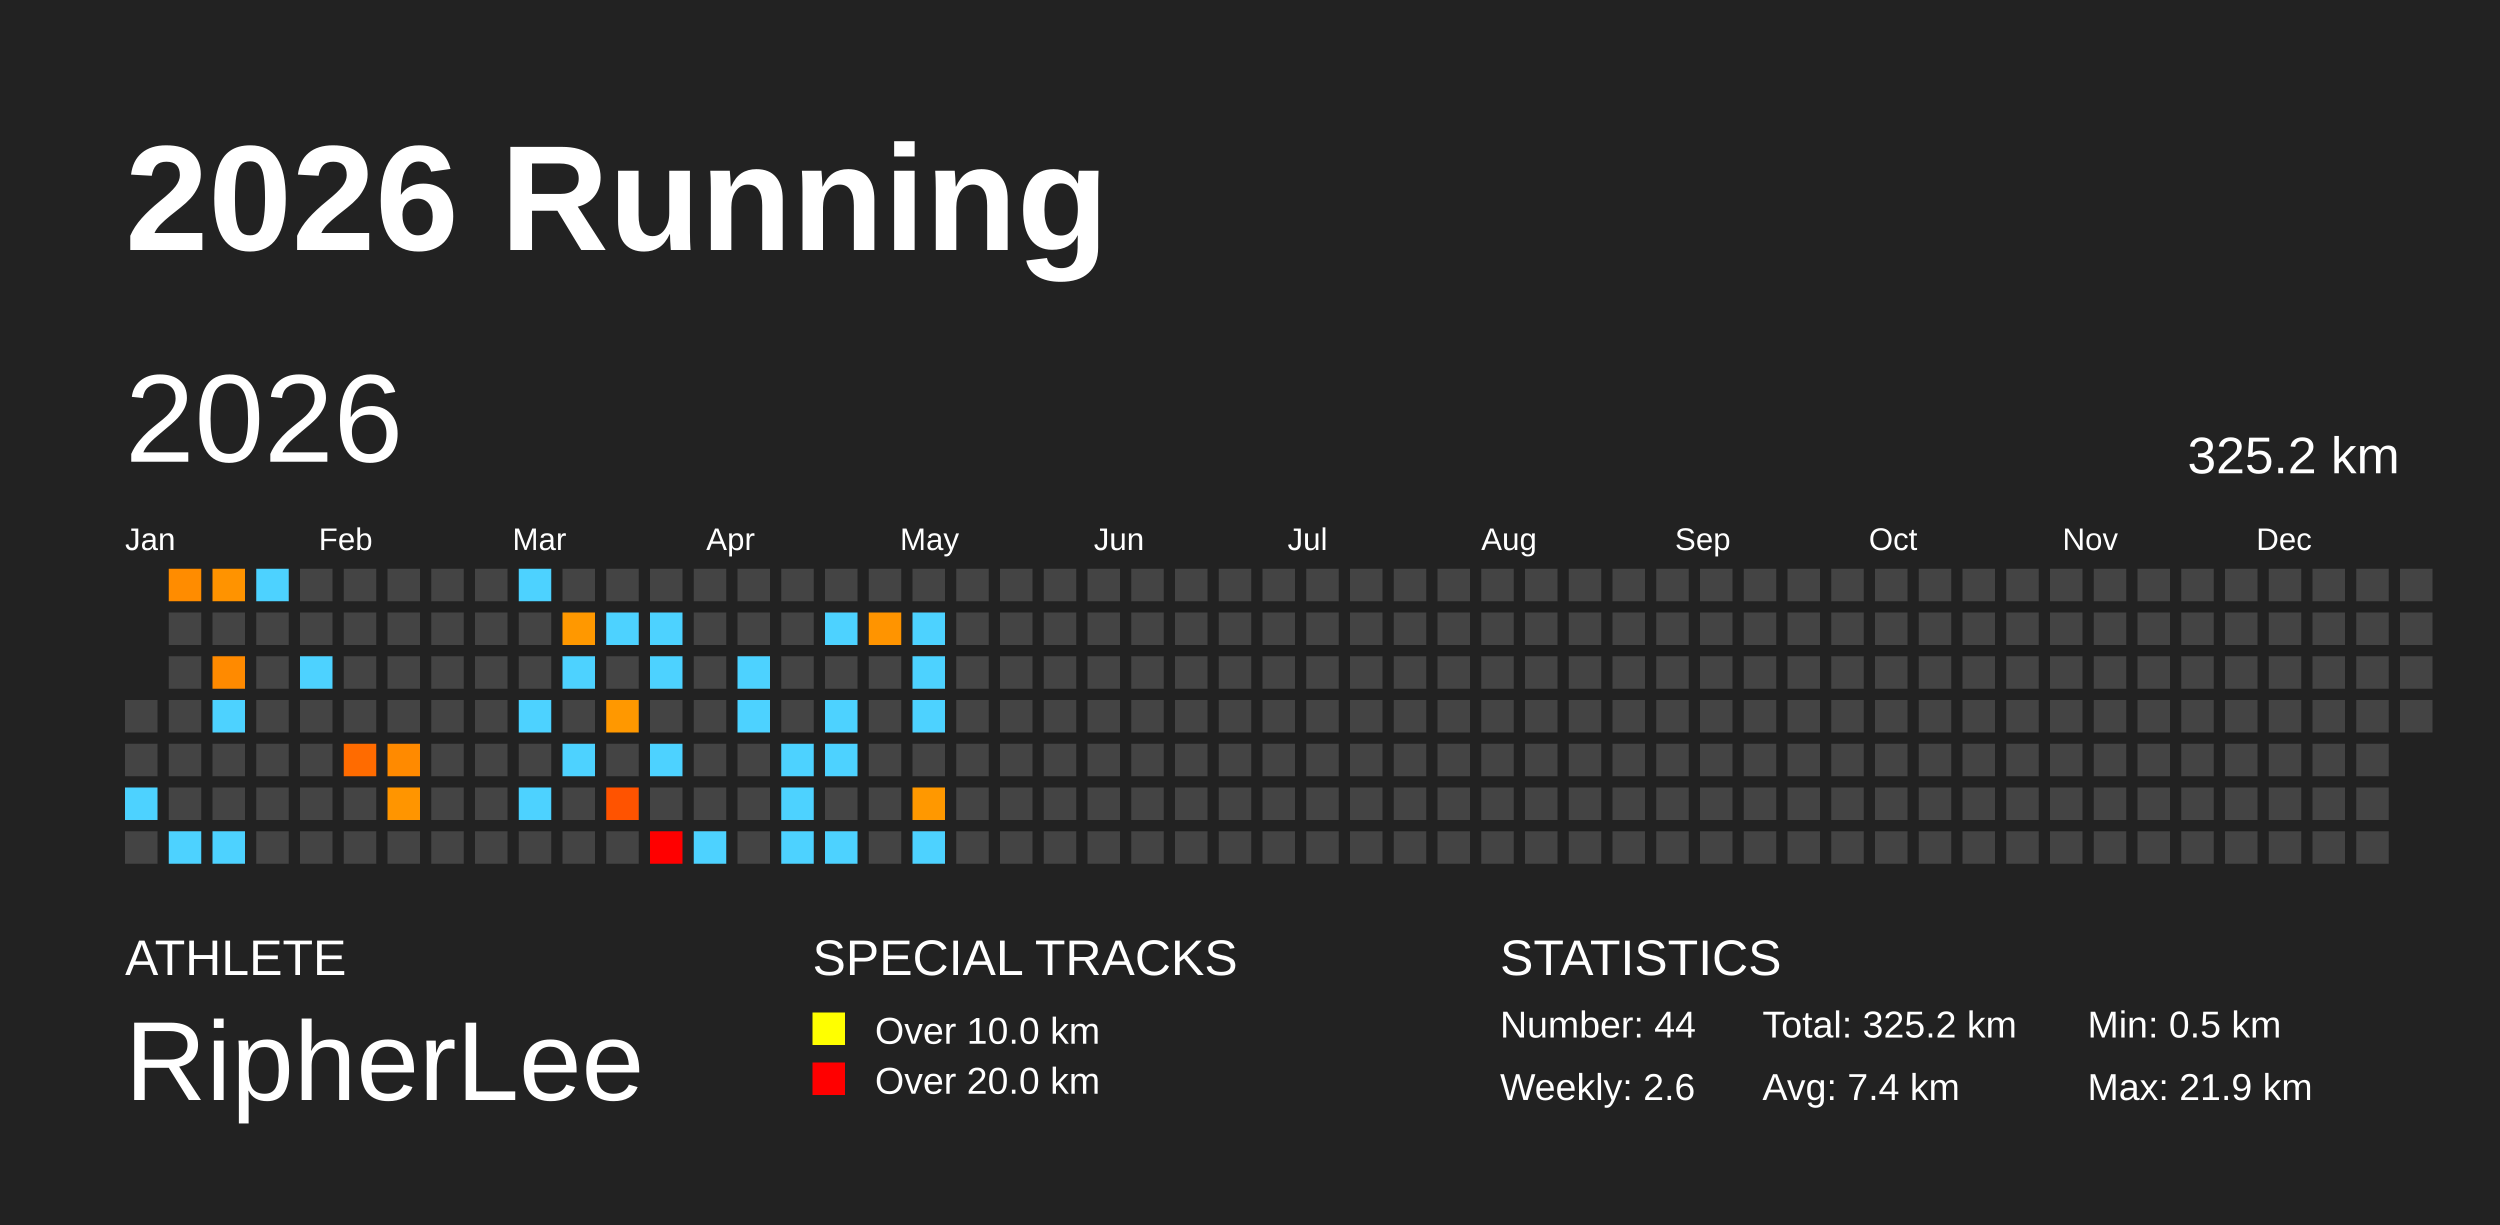
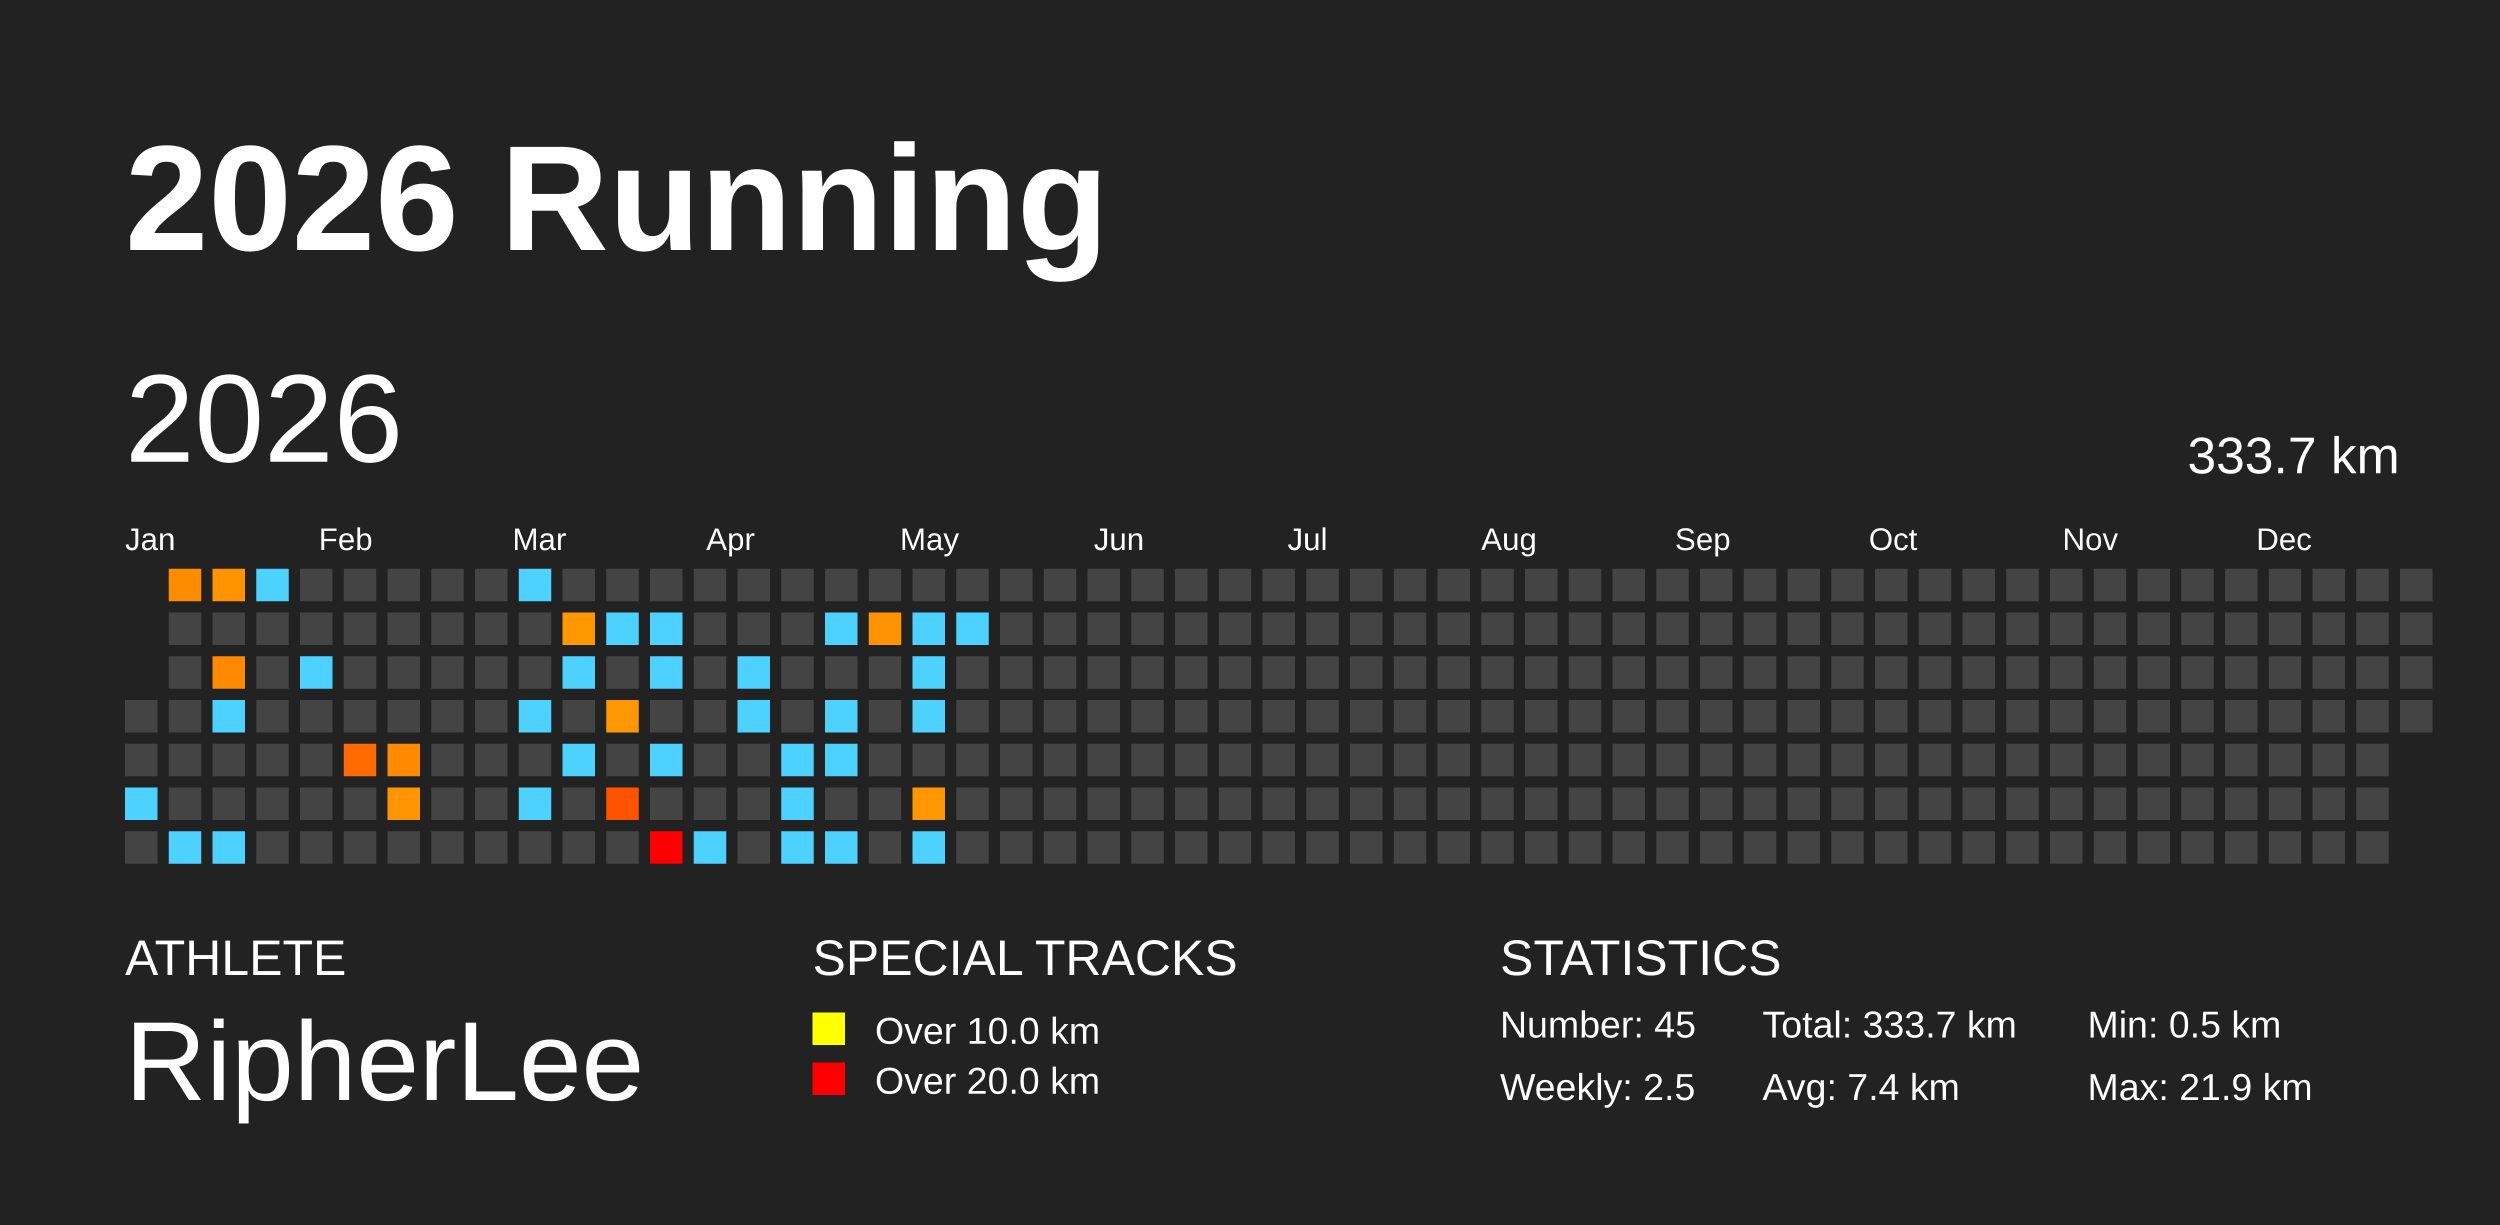
<svg xmlns="http://www.w3.org/2000/svg" baseProfile="full" height="98mm" version="1.1" viewBox="0,0,200,98" width="200mm">
  <defs />
  <rect fill="#222222" height="98" width="200" x="0" y="0" />
  <text fill="#FFFFFF" style="font-size:12px; font-family:Arial; font-weight:bold;" x="10" y="20">2026 Running</text>
  <text fill="#FFFFFF" style="font-size:4px; font-family:Arial" x="10" y="78">ATHLETE</text>
  <text fill="#FFFFFF" style="font-size:9px; font-family:Arial" x="10" y="88">RipherLee</text>
  <text fill="#FFFFFF" style="font-size:4px; font-family:Arial" x="65" y="78">SPECIAL TRACKS</text>
  <rect fill="yellow" height="2.6" width="2.6" x="65" y="81" />
  <text fill="#FFFFFF" style="font-size:3px; font-family:Arial" x="70" y="83.5">Over 10.0 km</text>
  <rect fill="red" height="2.6" width="2.6" x="65" y="85" />
  <text fill="#FFFFFF" style="font-size:3px; font-family:Arial" x="70" y="87.5">Over 20.0 km</text>
  <text fill="#FFFFFF" style="font-size:4px; font-family:Arial" x="120" y="78">STATISTICS</text>
-   <text fill="#FFFFFF" style="font-size:3px; font-family:Arial" x="120" y="83">Number: 44</text>
-   <text fill="#FFFFFF" style="font-size:3px; font-family:Arial" x="120" y="88">Weekly: 2.6</text>
-   <text fill="#FFFFFF" style="font-size:3px; font-family:Arial" x="141" y="83">Total: 325.2 km</text>
+   <text fill="#FFFFFF" style="font-size:3px; font-family:Arial" x="120" y="83">Number: 45</text>
+   <text fill="#FFFFFF" style="font-size:3px; font-family:Arial" x="120" y="88">Weekly: 2.5</text>
+   <text fill="#FFFFFF" style="font-size:3px; font-family:Arial" x="141" y="83">Total: 333.7 km</text>
  <text fill="#FFFFFF" style="font-size:3px; font-family:Arial" x="141" y="88">Avg: 7.4 km</text>
  <text fill="#FFFFFF" style="font-size:3px; font-family:Arial" x="167" y="83">Min: 0.5 km</text>
  <text fill="#FFFFFF" style="font-size:3px; font-family:Arial" x="167" y="88">Max: 21.9 km</text>
  <text dominant-baseline="hanging" fill="#FFFFFF" style="font-size:10.0px; font-family:Arial;" x="10" y="30">2026</text>
-   <text dominant-baseline="hanging" fill="#FFFFFF" style="font-size:4.125px; font-family:Arial;" x="175" y="35">325.2 km</text>
+   <text dominant-baseline="hanging" fill="#FFFFFF" style="font-size:4.125px; font-family:Arial;" x="175" y="35">333.7 km</text>
  <text fill="#FFFFFF" style="font-size:2.5px; font-family:Arial" x="10.0" y="44">Jan</text>
  <text fill="#FFFFFF" style="font-size:2.5px; font-family:Arial" x="25.5" y="44">Feb</text>
  <text fill="#FFFFFF" style="font-size:2.5px; font-family:Arial" x="41.0" y="44">Mar</text>
  <text fill="#FFFFFF" style="font-size:2.5px; font-family:Arial" x="56.5" y="44">Apr</text>
  <text fill="#FFFFFF" style="font-size:2.5px; font-family:Arial" x="72.0" y="44">May</text>
  <text fill="#FFFFFF" style="font-size:2.5px; font-family:Arial" x="87.5" y="44">Jun</text>
  <text fill="#FFFFFF" style="font-size:2.5px; font-family:Arial" x="103.0" y="44">Jul</text>
  <text fill="#FFFFFF" style="font-size:2.5px; font-family:Arial" x="118.5" y="44">Aug</text>
  <text fill="#FFFFFF" style="font-size:2.5px; font-family:Arial" x="134.0" y="44">Sep</text>
  <text fill="#FFFFFF" style="font-size:2.5px; font-family:Arial" x="149.5" y="44">Oct</text>
  <text fill="#FFFFFF" style="font-size:2.5px; font-family:Arial" x="165.0" y="44">Nov</text>
  <text fill="#FFFFFF" style="font-size:2.5px; font-family:Arial" x="180.5" y="44">Dec</text>
  <rect fill="#444444" height="2.6" width="2.6" x="10.0" y="56.0" />
  <rect fill="#444444" height="2.6" width="2.6" x="10.0" y="59.5" />
  <rect fill="#4dd2ff" height="2.6" width="2.6" x="10.0" y="63.0" />
  <rect fill="#444444" height="2.6" width="2.6" x="10.0" y="66.5" />
  <rect fill="#ff8c00" height="2.6" width="2.6" x="13.5" y="45.5" />
  <rect fill="#444444" height="2.6" width="2.6" x="13.5" y="49.0" />
  <rect fill="#444444" height="2.6" width="2.6" x="13.5" y="52.5" />
  <rect fill="#444444" height="2.6" width="2.6" x="13.5" y="56.0" />
  <rect fill="#444444" height="2.6" width="2.6" x="13.5" y="59.5" />
  <rect fill="#444444" height="2.6" width="2.6" x="13.5" y="63.0" />
  <rect fill="#4dd2ff" height="2.6" width="2.6" x="13.5" y="66.5" />
  <rect fill="#ff9300" height="2.6" width="2.6" x="17.0" y="45.5" />
  <rect fill="#444444" height="2.6" width="2.6" x="17.0" y="49.0" />
  <rect fill="#ff8a00" height="2.6" width="2.6" x="17.0" y="52.5" />
  <rect fill="#4dd2ff" height="2.6" width="2.6" x="17.0" y="56.0" />
  <rect fill="#444444" height="2.6" width="2.6" x="17.0" y="59.5" />
  <rect fill="#444444" height="2.6" width="2.6" x="17.0" y="63.0" />
  <rect fill="#4dd2ff" height="2.6" width="2.6" x="17.0" y="66.5" />
  <rect fill="#4dd2ff" height="2.6" width="2.6" x="20.5" y="45.5" />
  <rect fill="#444444" height="2.6" width="2.6" x="20.5" y="49.0" />
  <rect fill="#444444" height="2.6" width="2.6" x="20.5" y="52.5" />
  <rect fill="#444444" height="2.6" width="2.6" x="20.5" y="56.0" />
  <rect fill="#444444" height="2.6" width="2.6" x="20.5" y="59.5" />
  <rect fill="#444444" height="2.6" width="2.6" x="20.5" y="63.0" />
  <rect fill="#444444" height="2.6" width="2.6" x="20.5" y="66.5" />
  <rect fill="#444444" height="2.6" width="2.6" x="24.0" y="45.5" />
  <rect fill="#444444" height="2.6" width="2.6" x="24.0" y="49.0" />
  <rect fill="#4dd2ff" height="2.6" width="2.6" x="24.0" y="52.5" />
  <rect fill="#444444" height="2.6" width="2.6" x="24.0" y="56.0" />
  <rect fill="#444444" height="2.6" width="2.6" x="24.0" y="59.5" />
  <rect fill="#444444" height="2.6" width="2.6" x="24.0" y="63.0" />
  <rect fill="#444444" height="2.6" width="2.6" x="24.0" y="66.5" />
  <rect fill="#444444" height="2.6" width="2.6" x="27.5" y="45.5" />
  <rect fill="#444444" height="2.6" width="2.6" x="27.5" y="49.0" />
  <rect fill="#444444" height="2.6" width="2.6" x="27.5" y="52.5" />
  <rect fill="#444444" height="2.6" width="2.6" x="27.5" y="56.0" />
  <rect fill="#ff6b00" height="2.6" width="2.6" x="27.5" y="59.5" />
  <rect fill="#444444" height="2.6" width="2.6" x="27.5" y="63.0" />
  <rect fill="#444444" height="2.6" width="2.6" x="27.5" y="66.5" />
  <rect fill="#444444" height="2.6" width="2.6" x="31.0" y="45.5" />
  <rect fill="#444444" height="2.6" width="2.6" x="31.0" y="49.0" />
  <rect fill="#444444" height="2.6" width="2.6" x="31.0" y="52.5" />
  <rect fill="#444444" height="2.6" width="2.6" x="31.0" y="56.0" />
  <rect fill="#ff8a00" height="2.6" width="2.6" x="31.0" y="59.5" />
  <rect fill="#ff9500" height="2.6" width="2.6" x="31.0" y="63.0" />
  <rect fill="#444444" height="2.6" width="2.6" x="31.0" y="66.5" />
  <rect fill="#444444" height="2.6" width="2.6" x="34.5" y="45.5" />
  <rect fill="#444444" height="2.6" width="2.6" x="34.5" y="49.0" />
  <rect fill="#444444" height="2.6" width="2.6" x="34.5" y="52.5" />
  <rect fill="#444444" height="2.6" width="2.6" x="34.5" y="56.0" />
  <rect fill="#444444" height="2.6" width="2.6" x="34.5" y="59.5" />
  <rect fill="#444444" height="2.6" width="2.6" x="34.5" y="63.0" />
  <rect fill="#444444" height="2.6" width="2.6" x="34.5" y="66.5" />
  <rect fill="#444444" height="2.6" width="2.6" x="38.0" y="45.5" />
  <rect fill="#444444" height="2.6" width="2.6" x="38.0" y="49.0" />
  <rect fill="#444444" height="2.6" width="2.6" x="38.0" y="52.5" />
  <rect fill="#444444" height="2.6" width="2.6" x="38.0" y="56.0" />
  <rect fill="#444444" height="2.6" width="2.6" x="38.0" y="59.5" />
  <rect fill="#444444" height="2.6" width="2.6" x="38.0" y="63.0" />
  <rect fill="#444444" height="2.6" width="2.6" x="38.0" y="66.5" />
  <rect fill="#4dd2ff" height="2.6" width="2.6" x="41.5" y="45.5" />
  <rect fill="#444444" height="2.6" width="2.6" x="41.5" y="49.0" />
  <rect fill="#444444" height="2.6" width="2.6" x="41.5" y="52.5" />
  <rect fill="#4dd2ff" height="2.6" width="2.6" x="41.5" y="56.0" />
  <rect fill="#444444" height="2.6" width="2.6" x="41.5" y="59.5" />
  <rect fill="#4dd2ff" height="2.6" width="2.6" x="41.5" y="63.0" />
  <rect fill="#444444" height="2.6" width="2.6" x="41.5" y="66.5" />
  <rect fill="#444444" height="2.6" width="2.6" x="45.0" y="45.5" />
  <rect fill="#ff9800" height="2.6" width="2.6" x="45.0" y="49.0" />
  <rect fill="#4dd2ff" height="2.6" width="2.6" x="45.0" y="52.5" />
  <rect fill="#444444" height="2.6" width="2.6" x="45.0" y="56.0" />
  <rect fill="#4dd2ff" height="2.6" width="2.6" x="45.0" y="59.5" />
  <rect fill="#444444" height="2.6" width="2.6" x="45.0" y="63.0" />
  <rect fill="#444444" height="2.6" width="2.6" x="45.0" y="66.5" />
  <rect fill="#444444" height="2.6" width="2.6" x="48.5" y="45.5" />
  <rect fill="#4dd2ff" height="2.6" width="2.6" x="48.5" y="49.0" />
  <rect fill="#444444" height="2.6" width="2.6" x="48.5" y="52.5" />
  <rect fill="#ff9800" height="2.6" width="2.6" x="48.5" y="56.0" />
  <rect fill="#444444" height="2.6" width="2.6" x="48.5" y="59.5" />
  <rect fill="#ff5300" height="2.6" width="2.6" x="48.5" y="63.0" />
  <rect fill="#444444" height="2.6" width="2.6" x="48.5" y="66.5" />
  <rect fill="#444444" height="2.6" width="2.6" x="52.0" y="45.5" />
  <rect fill="#4dd2ff" height="2.6" width="2.6" x="52.0" y="49.0" />
  <rect fill="#4dd2ff" height="2.6" width="2.6" x="52.0" y="52.5" />
  <rect fill="#444444" height="2.6" width="2.6" x="52.0" y="56.0" />
  <rect fill="#4dd2ff" height="2.6" width="2.6" x="52.0" y="59.5" />
  <rect fill="#444444" height="2.6" width="2.6" x="52.0" y="63.0" />
  <rect fill="red" height="2.6" width="2.6" x="52.0" y="66.5" />
  <rect fill="#444444" height="2.6" width="2.6" x="55.5" y="45.5" />
  <rect fill="#444444" height="2.6" width="2.6" x="55.5" y="49.0" />
  <rect fill="#444444" height="2.6" width="2.6" x="55.5" y="52.5" />
  <rect fill="#444444" height="2.6" width="2.6" x="55.5" y="56.0" />
  <rect fill="#444444" height="2.6" width="2.6" x="55.5" y="59.5" />
  <rect fill="#444444" height="2.6" width="2.6" x="55.5" y="63.0" />
  <rect fill="#4dd2ff" height="2.6" width="2.6" x="55.5" y="66.5" />
  <rect fill="#444444" height="2.6" width="2.6" x="59.0" y="45.5" />
  <rect fill="#444444" height="2.6" width="2.6" x="59.0" y="49.0" />
  <rect fill="#4dd2ff" height="2.6" width="2.6" x="59.0" y="52.5" />
  <rect fill="#4dd2ff" height="2.6" width="2.6" x="59.0" y="56.0" />
  <rect fill="#444444" height="2.6" width="2.6" x="59.0" y="59.5" />
  <rect fill="#444444" height="2.6" width="2.6" x="59.0" y="63.0" />
  <rect fill="#444444" height="2.6" width="2.6" x="59.0" y="66.5" />
  <rect fill="#444444" height="2.6" width="2.6" x="62.5" y="45.5" />
  <rect fill="#444444" height="2.6" width="2.6" x="62.5" y="49.0" />
  <rect fill="#444444" height="2.6" width="2.6" x="62.5" y="52.5" />
  <rect fill="#444444" height="2.6" width="2.6" x="62.5" y="56.0" />
  <rect fill="#4dd2ff" height="2.6" width="2.6" x="62.5" y="59.5" />
  <rect fill="#4dd2ff" height="2.6" width="2.6" x="62.5" y="63.0" />
  <rect fill="#4dd2ff" height="2.6" width="2.6" x="62.5" y="66.5" />
  <rect fill="#444444" height="2.6" width="2.6" x="66.0" y="45.5" />
  <rect fill="#4dd2ff" height="2.6" width="2.6" x="66.0" y="49.0" />
  <rect fill="#444444" height="2.6" width="2.6" x="66.0" y="52.5" />
  <rect fill="#4dd2ff" height="2.6" width="2.6" x="66.0" y="56.0" />
  <rect fill="#4dd2ff" height="2.6" width="2.6" x="66.0" y="59.5" />
  <rect fill="#444444" height="2.6" width="2.6" x="66.0" y="63.0" />
  <rect fill="#4dd2ff" height="2.6" width="2.6" x="66.0" y="66.5" />
  <rect fill="#444444" height="2.6" width="2.6" x="69.5" y="45.5" />
  <rect fill="#ff9400" height="2.6" width="2.6" x="69.5" y="49.0" />
  <rect fill="#444444" height="2.6" width="2.6" x="69.5" y="52.5" />
  <rect fill="#444444" height="2.6" width="2.6" x="69.5" y="56.0" />
  <rect fill="#444444" height="2.6" width="2.6" x="69.5" y="59.5" />
  <rect fill="#444444" height="2.6" width="2.6" x="69.5" y="63.0" />
  <rect fill="#444444" height="2.6" width="2.6" x="69.5" y="66.5" />
  <rect fill="#444444" height="2.6" width="2.6" x="73.0" y="45.5" />
  <rect fill="#4dd2ff" height="2.6" width="2.6" x="73.0" y="49.0" />
  <rect fill="#4dd2ff" height="2.6" width="2.6" x="73.0" y="52.5" />
  <rect fill="#4dd2ff" height="2.6" width="2.6" x="73.0" y="56.0" />
  <rect fill="#444444" height="2.6" width="2.6" x="73.0" y="59.5" />
  <rect fill="#ff9800" height="2.6" width="2.6" x="73.0" y="63.0" />
  <rect fill="#4dd2ff" height="2.6" width="2.6" x="73.0" y="66.5" />
  <rect fill="#444444" height="2.6" width="2.6" x="76.5" y="45.5" />
-   <rect fill="#444444" height="2.6" width="2.6" x="76.5" y="49.0" />
+   <rect fill="#4dd2ff" height="2.6" width="2.6" x="76.5" y="49.0" />
  <rect fill="#444444" height="2.6" width="2.6" x="76.5" y="52.5" />
  <rect fill="#444444" height="2.6" width="2.6" x="76.5" y="56.0" />
  <rect fill="#444444" height="2.6" width="2.6" x="76.5" y="59.5" />
  <rect fill="#444444" height="2.6" width="2.6" x="76.5" y="63.0" />
  <rect fill="#444444" height="2.6" width="2.6" x="76.5" y="66.5" />
  <rect fill="#444444" height="2.6" width="2.6" x="80.0" y="45.5" />
  <rect fill="#444444" height="2.6" width="2.6" x="80.0" y="49.0" />
  <rect fill="#444444" height="2.6" width="2.6" x="80.0" y="52.5" />
  <rect fill="#444444" height="2.6" width="2.6" x="80.0" y="56.0" />
  <rect fill="#444444" height="2.6" width="2.6" x="80.0" y="59.5" />
  <rect fill="#444444" height="2.6" width="2.6" x="80.0" y="63.0" />
  <rect fill="#444444" height="2.6" width="2.6" x="80.0" y="66.5" />
  <rect fill="#444444" height="2.6" width="2.6" x="83.5" y="45.5" />
  <rect fill="#444444" height="2.6" width="2.6" x="83.5" y="49.0" />
  <rect fill="#444444" height="2.6" width="2.6" x="83.5" y="52.5" />
  <rect fill="#444444" height="2.6" width="2.6" x="83.5" y="56.0" />
  <rect fill="#444444" height="2.6" width="2.6" x="83.5" y="59.5" />
  <rect fill="#444444" height="2.6" width="2.6" x="83.5" y="63.0" />
  <rect fill="#444444" height="2.6" width="2.6" x="83.5" y="66.5" />
  <rect fill="#444444" height="2.6" width="2.6" x="87.0" y="45.5" />
  <rect fill="#444444" height="2.6" width="2.6" x="87.0" y="49.0" />
  <rect fill="#444444" height="2.6" width="2.6" x="87.0" y="52.5" />
  <rect fill="#444444" height="2.6" width="2.6" x="87.0" y="56.0" />
  <rect fill="#444444" height="2.6" width="2.6" x="87.0" y="59.5" />
  <rect fill="#444444" height="2.6" width="2.6" x="87.0" y="63.0" />
  <rect fill="#444444" height="2.6" width="2.6" x="87.0" y="66.5" />
  <rect fill="#444444" height="2.6" width="2.6" x="90.5" y="45.5" />
  <rect fill="#444444" height="2.6" width="2.6" x="90.5" y="49.0" />
  <rect fill="#444444" height="2.6" width="2.6" x="90.5" y="52.5" />
  <rect fill="#444444" height="2.6" width="2.6" x="90.5" y="56.0" />
  <rect fill="#444444" height="2.6" width="2.6" x="90.5" y="59.5" />
  <rect fill="#444444" height="2.6" width="2.6" x="90.5" y="63.0" />
  <rect fill="#444444" height="2.6" width="2.6" x="90.5" y="66.5" />
  <rect fill="#444444" height="2.6" width="2.6" x="94.0" y="45.5" />
  <rect fill="#444444" height="2.6" width="2.6" x="94.0" y="49.0" />
  <rect fill="#444444" height="2.6" width="2.6" x="94.0" y="52.5" />
  <rect fill="#444444" height="2.6" width="2.6" x="94.0" y="56.0" />
  <rect fill="#444444" height="2.6" width="2.6" x="94.0" y="59.5" />
  <rect fill="#444444" height="2.6" width="2.6" x="94.0" y="63.0" />
  <rect fill="#444444" height="2.6" width="2.6" x="94.0" y="66.5" />
  <rect fill="#444444" height="2.6" width="2.6" x="97.5" y="45.5" />
  <rect fill="#444444" height="2.6" width="2.6" x="97.5" y="49.0" />
  <rect fill="#444444" height="2.6" width="2.6" x="97.5" y="52.5" />
  <rect fill="#444444" height="2.6" width="2.6" x="97.5" y="56.0" />
  <rect fill="#444444" height="2.6" width="2.6" x="97.5" y="59.5" />
  <rect fill="#444444" height="2.6" width="2.6" x="97.5" y="63.0" />
  <rect fill="#444444" height="2.6" width="2.6" x="97.5" y="66.5" />
  <rect fill="#444444" height="2.6" width="2.6" x="101.0" y="45.5" />
  <rect fill="#444444" height="2.6" width="2.6" x="101.0" y="49.0" />
  <rect fill="#444444" height="2.6" width="2.6" x="101.0" y="52.5" />
  <rect fill="#444444" height="2.6" width="2.6" x="101.0" y="56.0" />
  <rect fill="#444444" height="2.6" width="2.6" x="101.0" y="59.5" />
  <rect fill="#444444" height="2.6" width="2.6" x="101.0" y="63.0" />
  <rect fill="#444444" height="2.6" width="2.6" x="101.0" y="66.5" />
  <rect fill="#444444" height="2.6" width="2.6" x="104.5" y="45.5" />
  <rect fill="#444444" height="2.6" width="2.6" x="104.5" y="49.0" />
  <rect fill="#444444" height="2.6" width="2.6" x="104.5" y="52.5" />
  <rect fill="#444444" height="2.6" width="2.6" x="104.5" y="56.0" />
  <rect fill="#444444" height="2.6" width="2.6" x="104.5" y="59.5" />
  <rect fill="#444444" height="2.6" width="2.6" x="104.5" y="63.0" />
  <rect fill="#444444" height="2.6" width="2.6" x="104.5" y="66.5" />
  <rect fill="#444444" height="2.6" width="2.6" x="108.0" y="45.5" />
  <rect fill="#444444" height="2.6" width="2.6" x="108.0" y="49.0" />
  <rect fill="#444444" height="2.6" width="2.6" x="108.0" y="52.5" />
  <rect fill="#444444" height="2.6" width="2.6" x="108.0" y="56.0" />
  <rect fill="#444444" height="2.6" width="2.6" x="108.0" y="59.5" />
  <rect fill="#444444" height="2.6" width="2.6" x="108.0" y="63.0" />
  <rect fill="#444444" height="2.6" width="2.6" x="108.0" y="66.5" />
  <rect fill="#444444" height="2.6" width="2.6" x="111.5" y="45.5" />
  <rect fill="#444444" height="2.6" width="2.6" x="111.5" y="49.0" />
  <rect fill="#444444" height="2.6" width="2.6" x="111.5" y="52.5" />
  <rect fill="#444444" height="2.6" width="2.6" x="111.5" y="56.0" />
  <rect fill="#444444" height="2.6" width="2.6" x="111.5" y="59.5" />
  <rect fill="#444444" height="2.6" width="2.6" x="111.5" y="63.0" />
  <rect fill="#444444" height="2.6" width="2.6" x="111.5" y="66.5" />
  <rect fill="#444444" height="2.6" width="2.6" x="115.0" y="45.5" />
  <rect fill="#444444" height="2.6" width="2.6" x="115.0" y="49.0" />
  <rect fill="#444444" height="2.6" width="2.6" x="115.0" y="52.5" />
  <rect fill="#444444" height="2.6" width="2.6" x="115.0" y="56.0" />
  <rect fill="#444444" height="2.6" width="2.6" x="115.0" y="59.5" />
  <rect fill="#444444" height="2.6" width="2.6" x="115.0" y="63.0" />
  <rect fill="#444444" height="2.6" width="2.6" x="115.0" y="66.5" />
  <rect fill="#444444" height="2.6" width="2.6" x="118.5" y="45.5" />
  <rect fill="#444444" height="2.6" width="2.6" x="118.5" y="49.0" />
  <rect fill="#444444" height="2.6" width="2.6" x="118.5" y="52.5" />
  <rect fill="#444444" height="2.6" width="2.6" x="118.5" y="56.0" />
  <rect fill="#444444" height="2.6" width="2.6" x="118.5" y="59.5" />
  <rect fill="#444444" height="2.6" width="2.6" x="118.5" y="63.0" />
  <rect fill="#444444" height="2.6" width="2.6" x="118.5" y="66.5" />
  <rect fill="#444444" height="2.6" width="2.6" x="122.0" y="45.5" />
  <rect fill="#444444" height="2.6" width="2.6" x="122.0" y="49.0" />
  <rect fill="#444444" height="2.6" width="2.6" x="122.0" y="52.5" />
  <rect fill="#444444" height="2.6" width="2.6" x="122.0" y="56.0" />
  <rect fill="#444444" height="2.6" width="2.6" x="122.0" y="59.5" />
  <rect fill="#444444" height="2.6" width="2.6" x="122.0" y="63.0" />
  <rect fill="#444444" height="2.6" width="2.6" x="122.0" y="66.5" />
  <rect fill="#444444" height="2.6" width="2.6" x="125.5" y="45.5" />
  <rect fill="#444444" height="2.6" width="2.6" x="125.5" y="49.0" />
  <rect fill="#444444" height="2.6" width="2.6" x="125.5" y="52.5" />
  <rect fill="#444444" height="2.6" width="2.6" x="125.5" y="56.0" />
  <rect fill="#444444" height="2.6" width="2.6" x="125.5" y="59.5" />
  <rect fill="#444444" height="2.6" width="2.6" x="125.5" y="63.0" />
  <rect fill="#444444" height="2.6" width="2.6" x="125.5" y="66.5" />
  <rect fill="#444444" height="2.6" width="2.6" x="129.0" y="45.5" />
  <rect fill="#444444" height="2.6" width="2.6" x="129.0" y="49.0" />
  <rect fill="#444444" height="2.6" width="2.6" x="129.0" y="52.5" />
  <rect fill="#444444" height="2.6" width="2.6" x="129.0" y="56.0" />
  <rect fill="#444444" height="2.6" width="2.6" x="129.0" y="59.5" />
  <rect fill="#444444" height="2.6" width="2.6" x="129.0" y="63.0" />
  <rect fill="#444444" height="2.6" width="2.6" x="129.0" y="66.5" />
  <rect fill="#444444" height="2.6" width="2.6" x="132.5" y="45.5" />
  <rect fill="#444444" height="2.6" width="2.6" x="132.5" y="49.0" />
  <rect fill="#444444" height="2.6" width="2.6" x="132.5" y="52.5" />
  <rect fill="#444444" height="2.6" width="2.6" x="132.5" y="56.0" />
  <rect fill="#444444" height="2.6" width="2.6" x="132.5" y="59.5" />
  <rect fill="#444444" height="2.6" width="2.6" x="132.5" y="63.0" />
  <rect fill="#444444" height="2.6" width="2.6" x="132.5" y="66.5" />
  <rect fill="#444444" height="2.6" width="2.6" x="136.0" y="45.5" />
  <rect fill="#444444" height="2.6" width="2.6" x="136.0" y="49.0" />
  <rect fill="#444444" height="2.6" width="2.6" x="136.0" y="52.5" />
  <rect fill="#444444" height="2.6" width="2.6" x="136.0" y="56.0" />
  <rect fill="#444444" height="2.6" width="2.6" x="136.0" y="59.5" />
  <rect fill="#444444" height="2.6" width="2.6" x="136.0" y="63.0" />
  <rect fill="#444444" height="2.6" width="2.6" x="136.0" y="66.5" />
  <rect fill="#444444" height="2.6" width="2.6" x="139.5" y="45.5" />
  <rect fill="#444444" height="2.6" width="2.6" x="139.5" y="49.0" />
  <rect fill="#444444" height="2.6" width="2.6" x="139.5" y="52.5" />
  <rect fill="#444444" height="2.6" width="2.6" x="139.5" y="56.0" />
  <rect fill="#444444" height="2.6" width="2.6" x="139.5" y="59.5" />
  <rect fill="#444444" height="2.6" width="2.6" x="139.5" y="63.0" />
  <rect fill="#444444" height="2.6" width="2.6" x="139.5" y="66.5" />
  <rect fill="#444444" height="2.6" width="2.6" x="143.0" y="45.5" />
  <rect fill="#444444" height="2.6" width="2.6" x="143.0" y="49.0" />
  <rect fill="#444444" height="2.6" width="2.6" x="143.0" y="52.5" />
  <rect fill="#444444" height="2.6" width="2.6" x="143.0" y="56.0" />
  <rect fill="#444444" height="2.6" width="2.6" x="143.0" y="59.5" />
  <rect fill="#444444" height="2.6" width="2.6" x="143.0" y="63.0" />
  <rect fill="#444444" height="2.6" width="2.6" x="143.0" y="66.5" />
  <rect fill="#444444" height="2.6" width="2.6" x="146.5" y="45.5" />
  <rect fill="#444444" height="2.6" width="2.6" x="146.5" y="49.0" />
  <rect fill="#444444" height="2.6" width="2.6" x="146.5" y="52.5" />
  <rect fill="#444444" height="2.6" width="2.6" x="146.5" y="56.0" />
  <rect fill="#444444" height="2.6" width="2.6" x="146.5" y="59.5" />
  <rect fill="#444444" height="2.6" width="2.6" x="146.5" y="63.0" />
  <rect fill="#444444" height="2.6" width="2.6" x="146.5" y="66.5" />
  <rect fill="#444444" height="2.6" width="2.6" x="150.0" y="45.5" />
  <rect fill="#444444" height="2.6" width="2.6" x="150.0" y="49.0" />
  <rect fill="#444444" height="2.6" width="2.6" x="150.0" y="52.5" />
  <rect fill="#444444" height="2.6" width="2.6" x="150.0" y="56.0" />
  <rect fill="#444444" height="2.6" width="2.6" x="150.0" y="59.5" />
  <rect fill="#444444" height="2.6" width="2.6" x="150.0" y="63.0" />
  <rect fill="#444444" height="2.6" width="2.6" x="150.0" y="66.5" />
  <rect fill="#444444" height="2.6" width="2.6" x="153.5" y="45.5" />
  <rect fill="#444444" height="2.6" width="2.6" x="153.5" y="49.0" />
  <rect fill="#444444" height="2.6" width="2.6" x="153.5" y="52.5" />
  <rect fill="#444444" height="2.6" width="2.6" x="153.5" y="56.0" />
  <rect fill="#444444" height="2.6" width="2.6" x="153.5" y="59.5" />
  <rect fill="#444444" height="2.6" width="2.6" x="153.5" y="63.0" />
  <rect fill="#444444" height="2.6" width="2.6" x="153.5" y="66.5" />
  <rect fill="#444444" height="2.6" width="2.6" x="157.0" y="45.5" />
  <rect fill="#444444" height="2.6" width="2.6" x="157.0" y="49.0" />
  <rect fill="#444444" height="2.6" width="2.6" x="157.0" y="52.5" />
  <rect fill="#444444" height="2.6" width="2.6" x="157.0" y="56.0" />
  <rect fill="#444444" height="2.6" width="2.6" x="157.0" y="59.5" />
  <rect fill="#444444" height="2.6" width="2.6" x="157.0" y="63.0" />
  <rect fill="#444444" height="2.6" width="2.6" x="157.0" y="66.5" />
  <rect fill="#444444" height="2.6" width="2.6" x="160.5" y="45.5" />
  <rect fill="#444444" height="2.6" width="2.6" x="160.5" y="49.0" />
  <rect fill="#444444" height="2.6" width="2.6" x="160.5" y="52.5" />
  <rect fill="#444444" height="2.6" width="2.6" x="160.5" y="56.0" />
  <rect fill="#444444" height="2.6" width="2.6" x="160.5" y="59.5" />
  <rect fill="#444444" height="2.6" width="2.6" x="160.5" y="63.0" />
  <rect fill="#444444" height="2.6" width="2.6" x="160.5" y="66.5" />
  <rect fill="#444444" height="2.6" width="2.6" x="164.0" y="45.5" />
  <rect fill="#444444" height="2.6" width="2.6" x="164.0" y="49.0" />
  <rect fill="#444444" height="2.6" width="2.6" x="164.0" y="52.5" />
  <rect fill="#444444" height="2.6" width="2.6" x="164.0" y="56.0" />
  <rect fill="#444444" height="2.6" width="2.6" x="164.0" y="59.5" />
  <rect fill="#444444" height="2.6" width="2.6" x="164.0" y="63.0" />
  <rect fill="#444444" height="2.6" width="2.6" x="164.0" y="66.5" />
  <rect fill="#444444" height="2.6" width="2.6" x="167.5" y="45.5" />
  <rect fill="#444444" height="2.6" width="2.6" x="167.5" y="49.0" />
  <rect fill="#444444" height="2.6" width="2.6" x="167.5" y="52.5" />
  <rect fill="#444444" height="2.6" width="2.6" x="167.5" y="56.0" />
  <rect fill="#444444" height="2.6" width="2.6" x="167.5" y="59.5" />
  <rect fill="#444444" height="2.6" width="2.6" x="167.5" y="63.0" />
  <rect fill="#444444" height="2.6" width="2.6" x="167.5" y="66.5" />
  <rect fill="#444444" height="2.6" width="2.6" x="171.0" y="45.5" />
  <rect fill="#444444" height="2.6" width="2.6" x="171.0" y="49.0" />
  <rect fill="#444444" height="2.6" width="2.6" x="171.0" y="52.5" />
  <rect fill="#444444" height="2.6" width="2.6" x="171.0" y="56.0" />
  <rect fill="#444444" height="2.6" width="2.6" x="171.0" y="59.5" />
  <rect fill="#444444" height="2.6" width="2.6" x="171.0" y="63.0" />
  <rect fill="#444444" height="2.6" width="2.6" x="171.0" y="66.5" />
  <rect fill="#444444" height="2.6" width="2.6" x="174.5" y="45.5" />
  <rect fill="#444444" height="2.6" width="2.6" x="174.5" y="49.0" />
  <rect fill="#444444" height="2.6" width="2.6" x="174.5" y="52.5" />
  <rect fill="#444444" height="2.6" width="2.6" x="174.5" y="56.0" />
  <rect fill="#444444" height="2.6" width="2.6" x="174.5" y="59.5" />
  <rect fill="#444444" height="2.6" width="2.6" x="174.5" y="63.0" />
  <rect fill="#444444" height="2.6" width="2.6" x="174.5" y="66.5" />
  <rect fill="#444444" height="2.6" width="2.6" x="178.0" y="45.5" />
  <rect fill="#444444" height="2.6" width="2.6" x="178.0" y="49.0" />
  <rect fill="#444444" height="2.6" width="2.6" x="178.0" y="52.5" />
  <rect fill="#444444" height="2.6" width="2.6" x="178.0" y="56.0" />
  <rect fill="#444444" height="2.6" width="2.6" x="178.0" y="59.5" />
  <rect fill="#444444" height="2.6" width="2.6" x="178.0" y="63.0" />
  <rect fill="#444444" height="2.6" width="2.6" x="178.0" y="66.5" />
  <rect fill="#444444" height="2.6" width="2.6" x="181.5" y="45.5" />
  <rect fill="#444444" height="2.6" width="2.6" x="181.5" y="49.0" />
  <rect fill="#444444" height="2.6" width="2.6" x="181.5" y="52.5" />
  <rect fill="#444444" height="2.6" width="2.6" x="181.5" y="56.0" />
  <rect fill="#444444" height="2.6" width="2.6" x="181.5" y="59.5" />
  <rect fill="#444444" height="2.6" width="2.6" x="181.5" y="63.0" />
  <rect fill="#444444" height="2.6" width="2.6" x="181.5" y="66.5" />
  <rect fill="#444444" height="2.6" width="2.6" x="185.0" y="45.5" />
  <rect fill="#444444" height="2.6" width="2.6" x="185.0" y="49.0" />
  <rect fill="#444444" height="2.6" width="2.6" x="185.0" y="52.5" />
  <rect fill="#444444" height="2.6" width="2.6" x="185.0" y="56.0" />
  <rect fill="#444444" height="2.6" width="2.6" x="185.0" y="59.5" />
  <rect fill="#444444" height="2.6" width="2.6" x="185.0" y="63.0" />
  <rect fill="#444444" height="2.6" width="2.6" x="185.0" y="66.5" />
  <rect fill="#444444" height="2.6" width="2.6" x="188.5" y="45.5" />
  <rect fill="#444444" height="2.6" width="2.6" x="188.5" y="49.0" />
  <rect fill="#444444" height="2.6" width="2.6" x="188.5" y="52.5" />
  <rect fill="#444444" height="2.6" width="2.6" x="188.5" y="56.0" />
  <rect fill="#444444" height="2.6" width="2.6" x="188.5" y="59.5" />
  <rect fill="#444444" height="2.6" width="2.6" x="188.5" y="63.0" />
  <rect fill="#444444" height="2.6" width="2.6" x="188.5" y="66.5" />
  <rect fill="#444444" height="2.6" width="2.6" x="192.0" y="45.5" />
  <rect fill="#444444" height="2.6" width="2.6" x="192.0" y="49.0" />
  <rect fill="#444444" height="2.6" width="2.6" x="192.0" y="52.5" />
  <rect fill="#444444" height="2.6" width="2.6" x="192.0" y="56.0" />
</svg>
